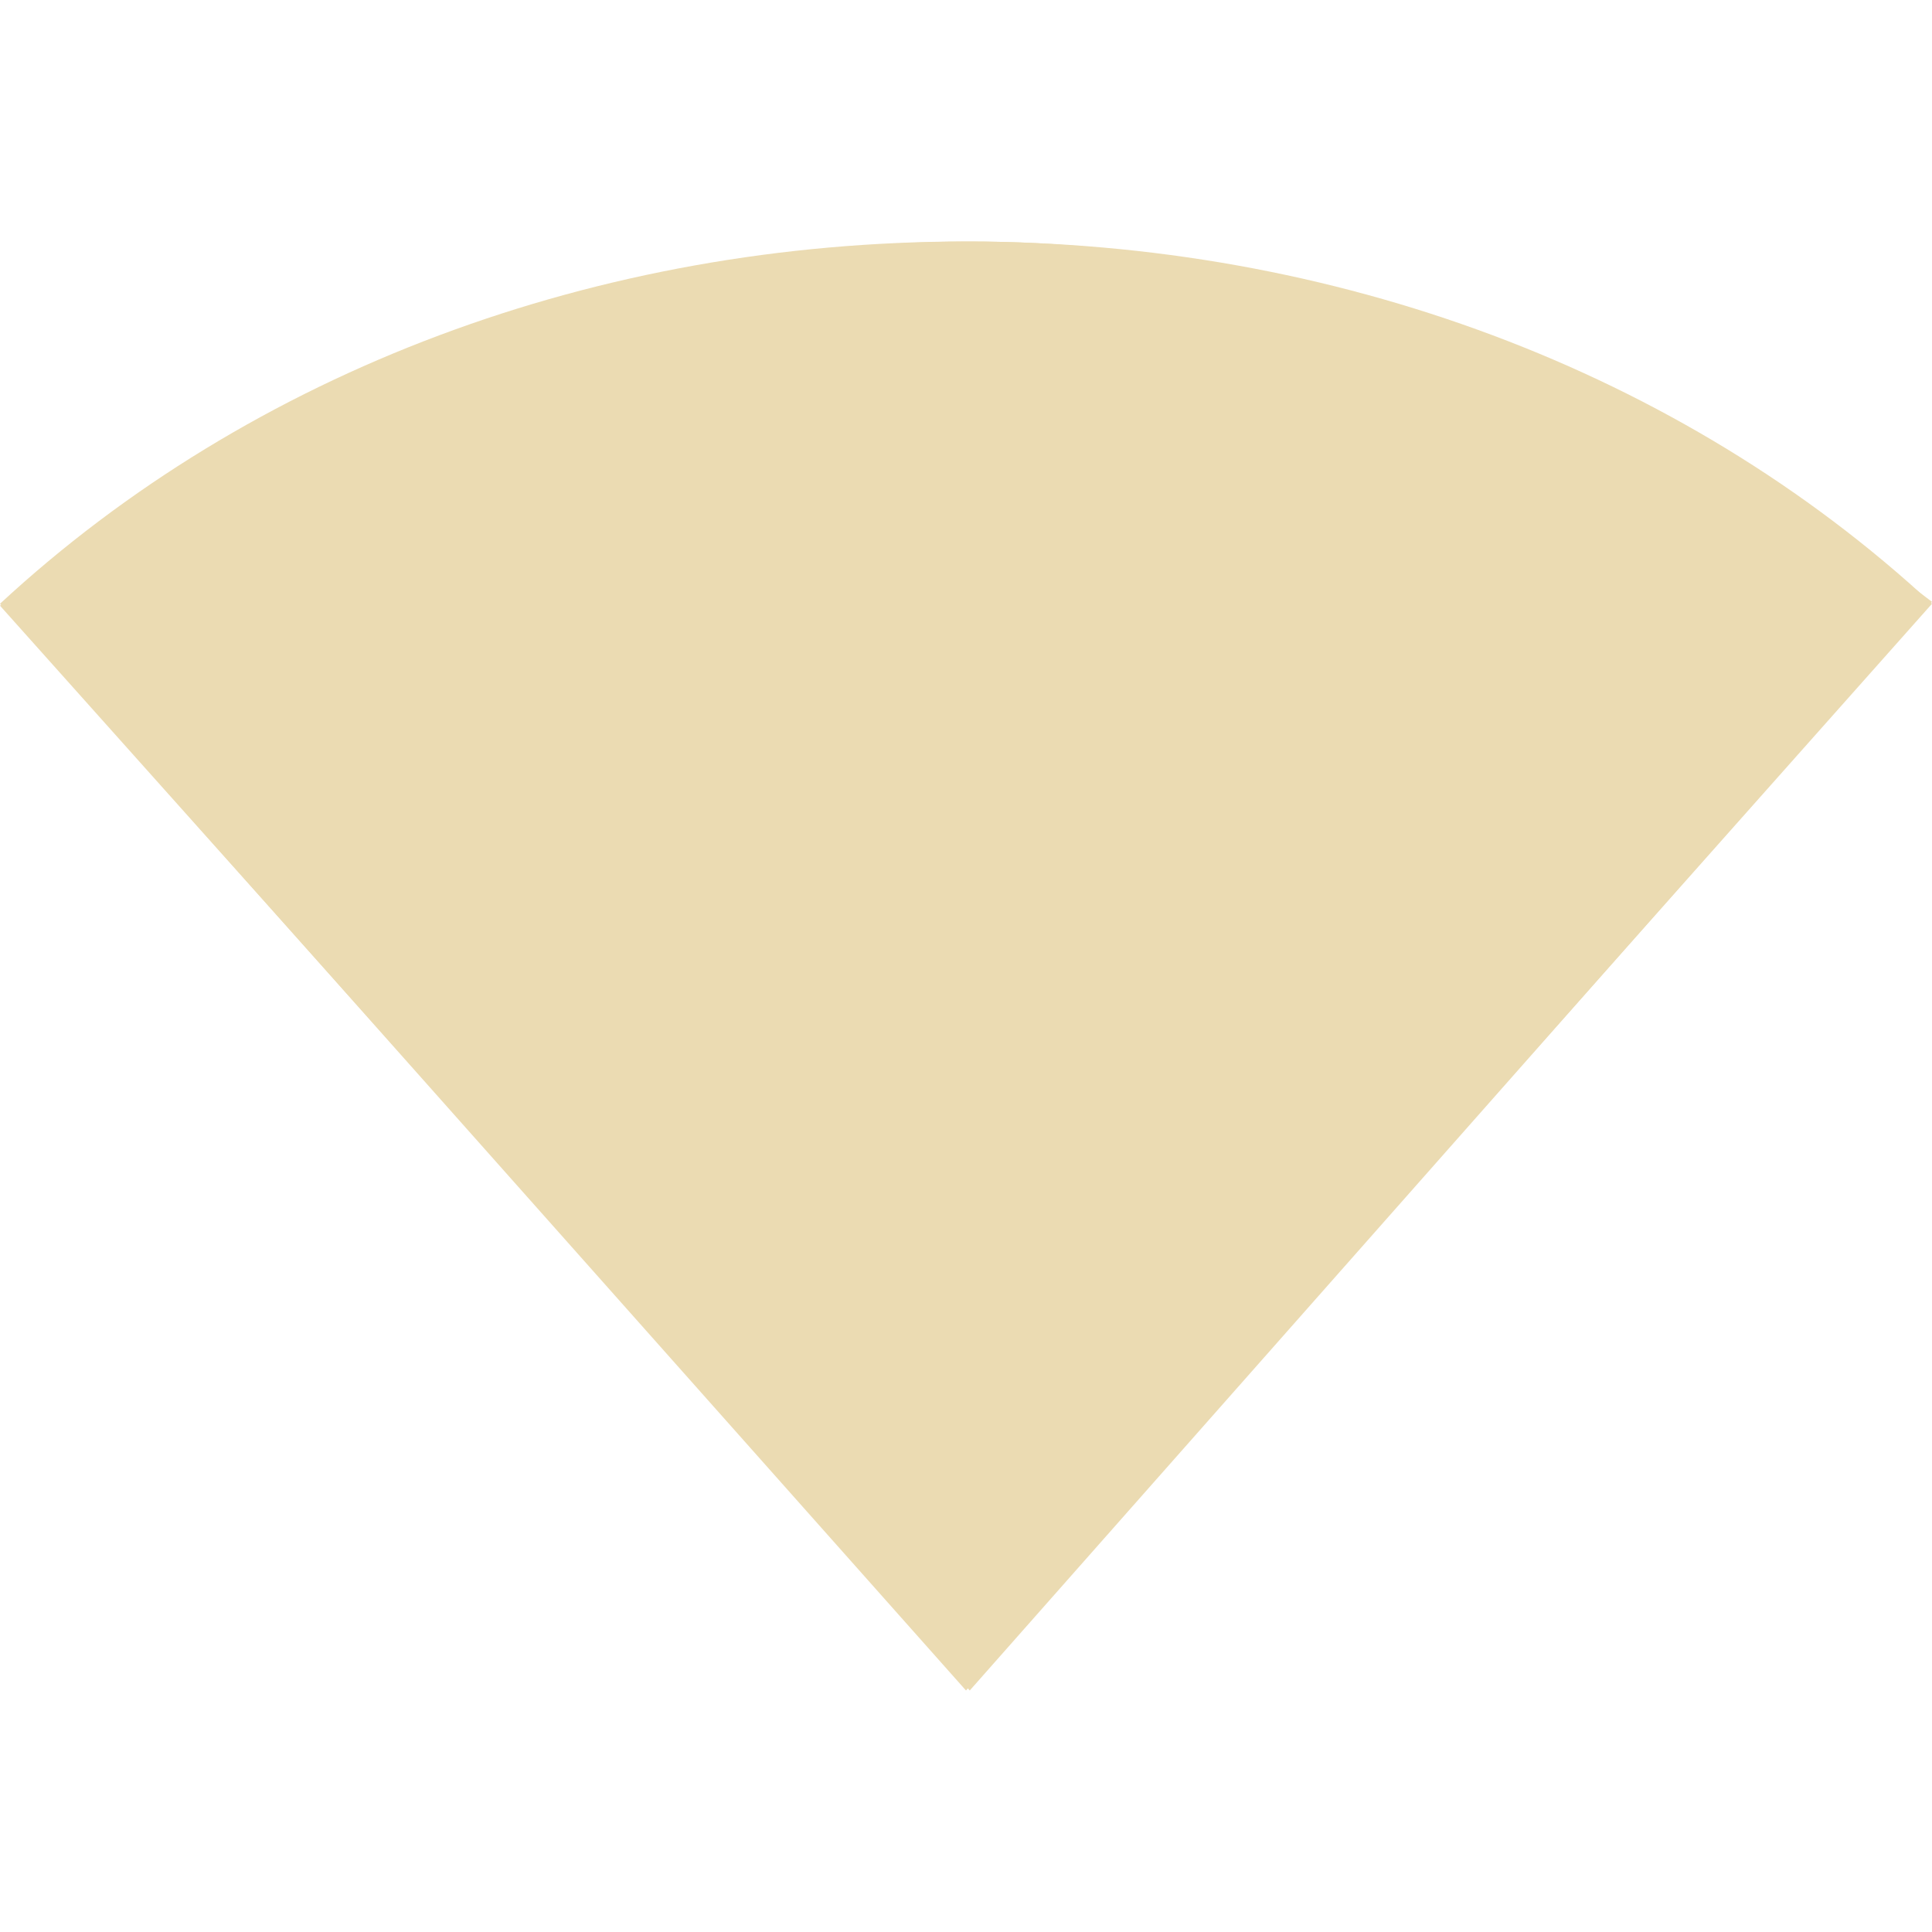
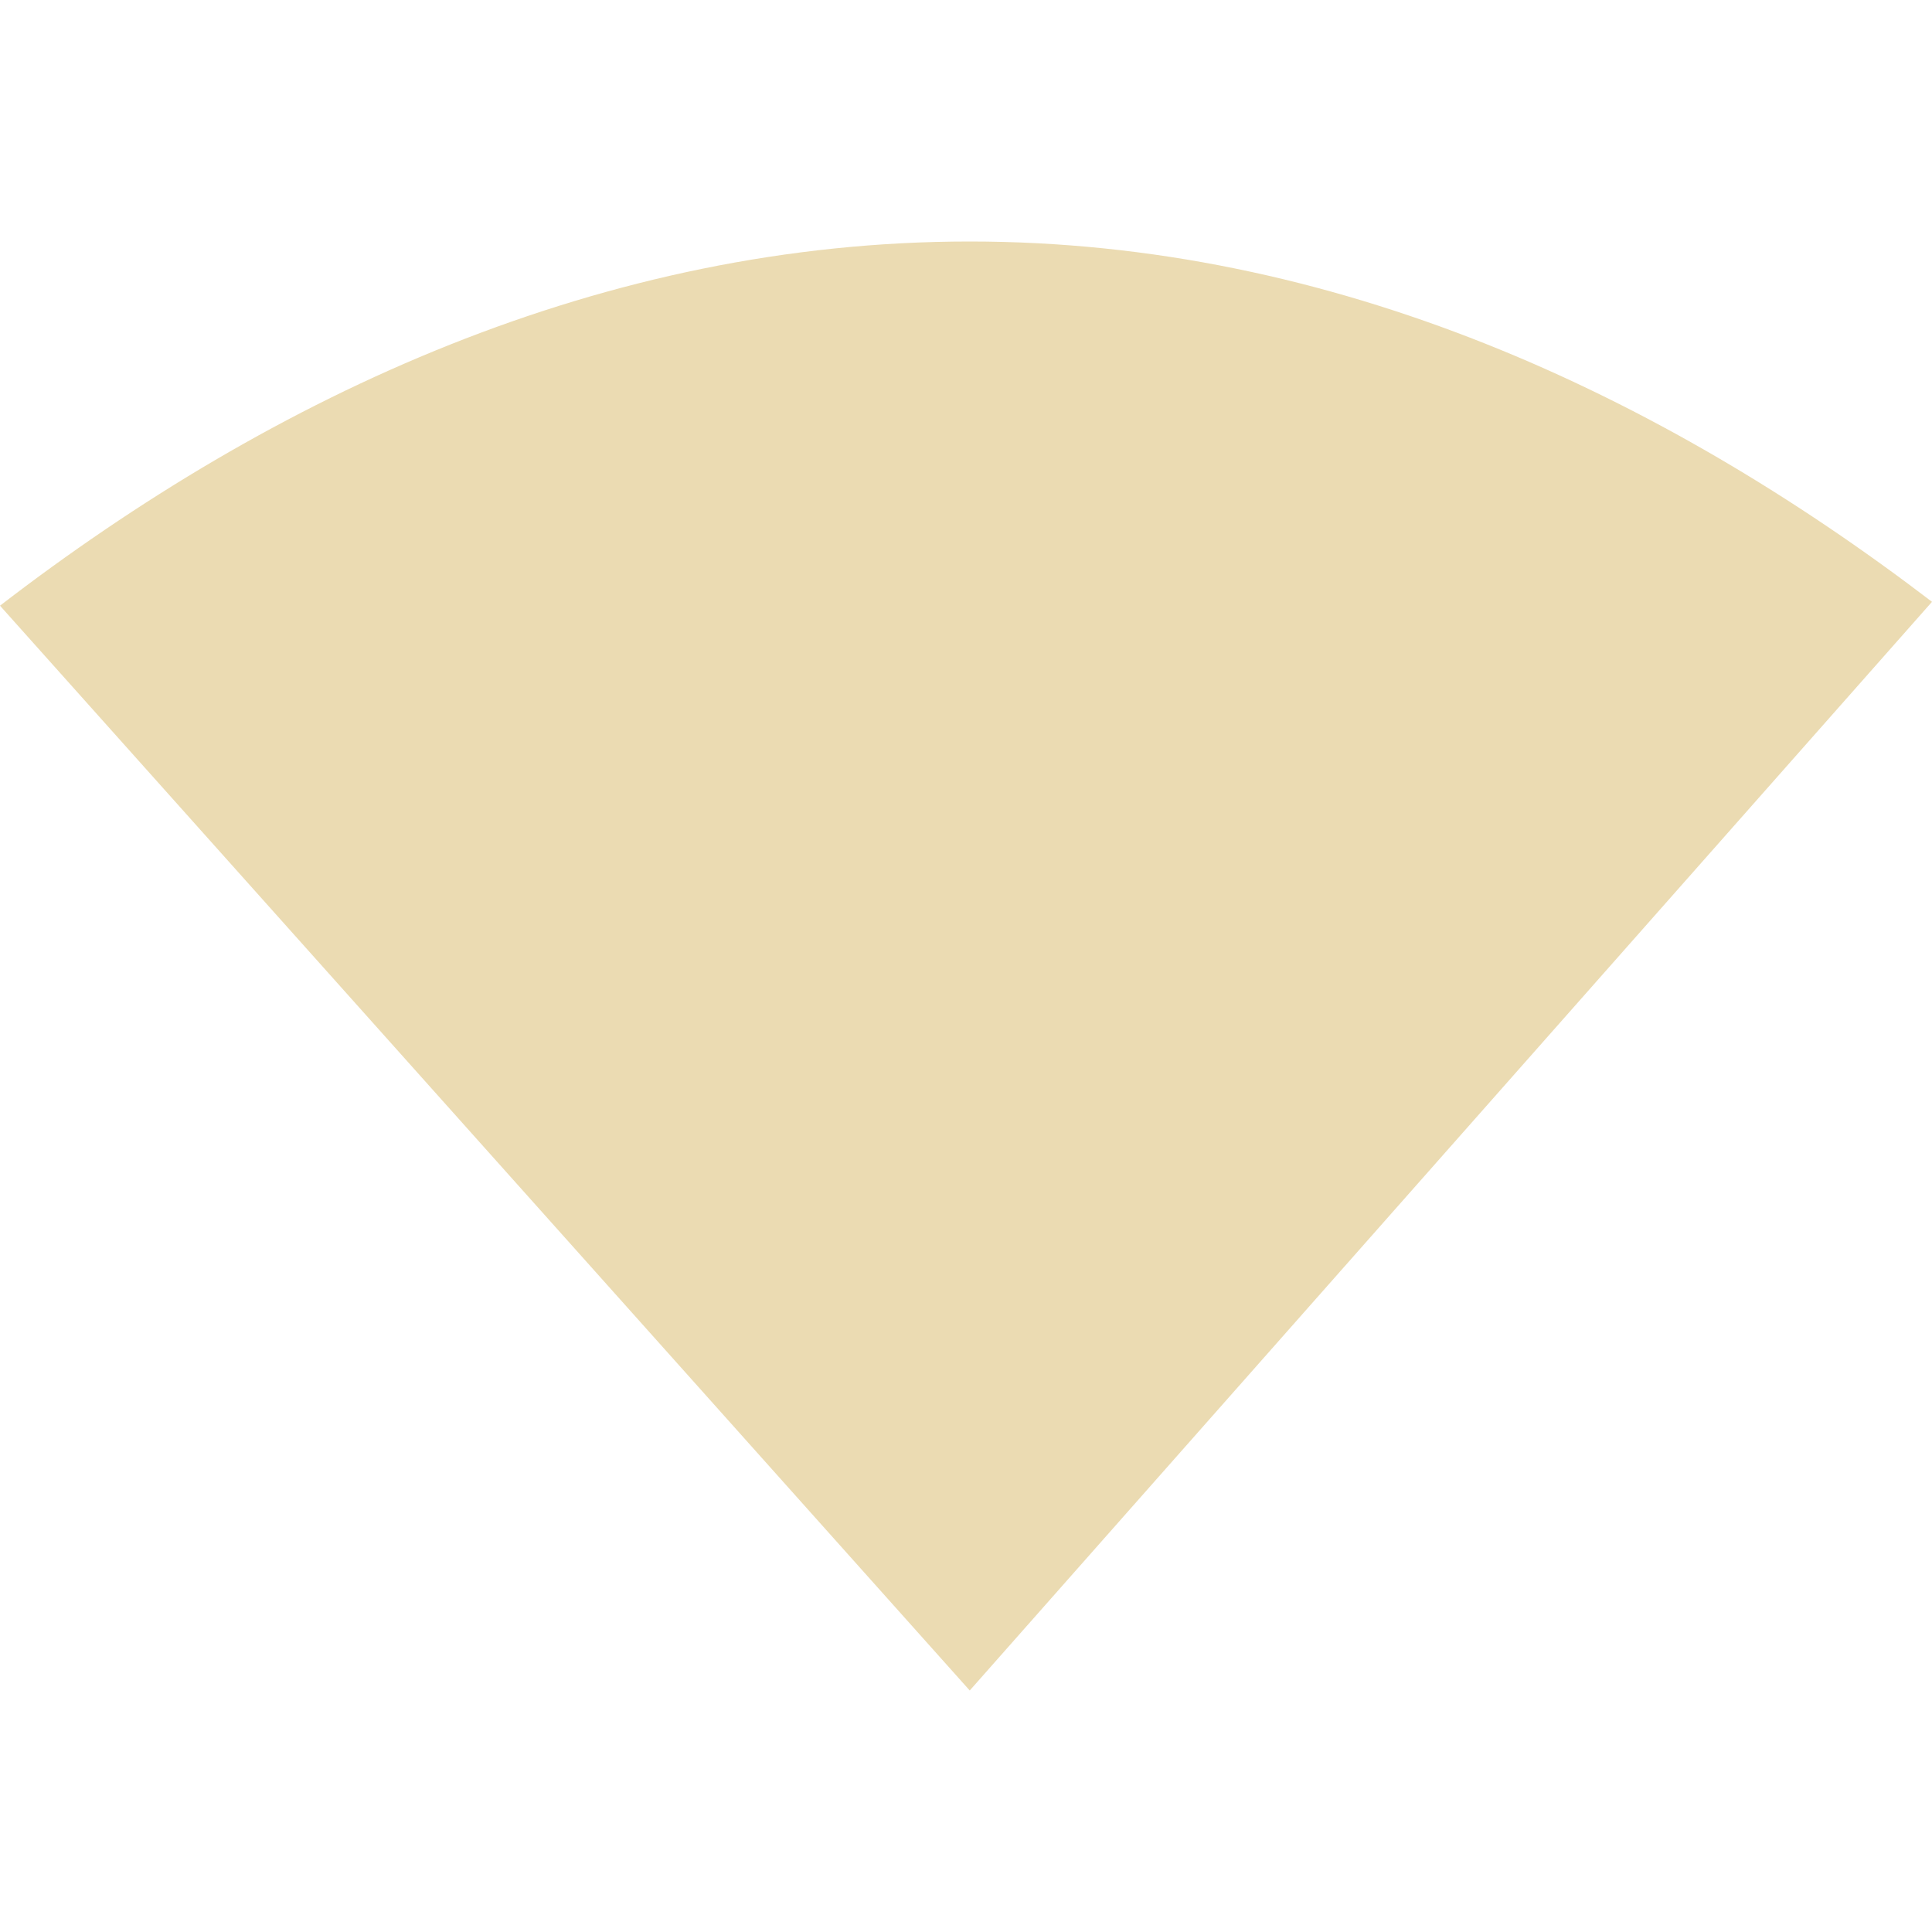
<svg xmlns="http://www.w3.org/2000/svg" width="16" height="16" version="1.1">
  <defs>
-     <style id="current-color-scheme" type="text/css">
-    .ColorScheme-Text { color:#ebdbb2; } .ColorScheme-Highlight { color:#458588; }
-   </style>
+     <style id="current-color-scheme" type="text/css">.ColorScheme-Text { color:#ebdbb2; } .ColorScheme-Highlight { color:#458588; } .ColorScheme-NeutralText { color:#fe8019; } .ColorScheme-PositiveText { color:#689d6a; } .ColorScheme-NegativeText { color:#fb4934; }</style>
  </defs>
-   <path style="fill:currentColor" class="ColorScheme-Text" d="M 8.031,2 C 4.997,2 2.265,3.272 0,5.016 L 8.031,14 16,4.984 C 13.743,3.259 11.042,2 8.031,2 Z" />
-   <path style="fill:currentColor" class="ColorScheme-Text" d="M 0,5 C 2.081,3.073 4.949,2 8,2 11.051,2 13.919,3.073 16,5 L 8,14 Z" />
+   <path class="ColorScheme-Text" d="M 8.031,2 C 4.997,2 2.265,3.272 0,5.016 L 8.031,14 16,4.984 C 13.743,3.259 11.042,2 8.031,2 Z" fill="currentColor" />
</svg>
